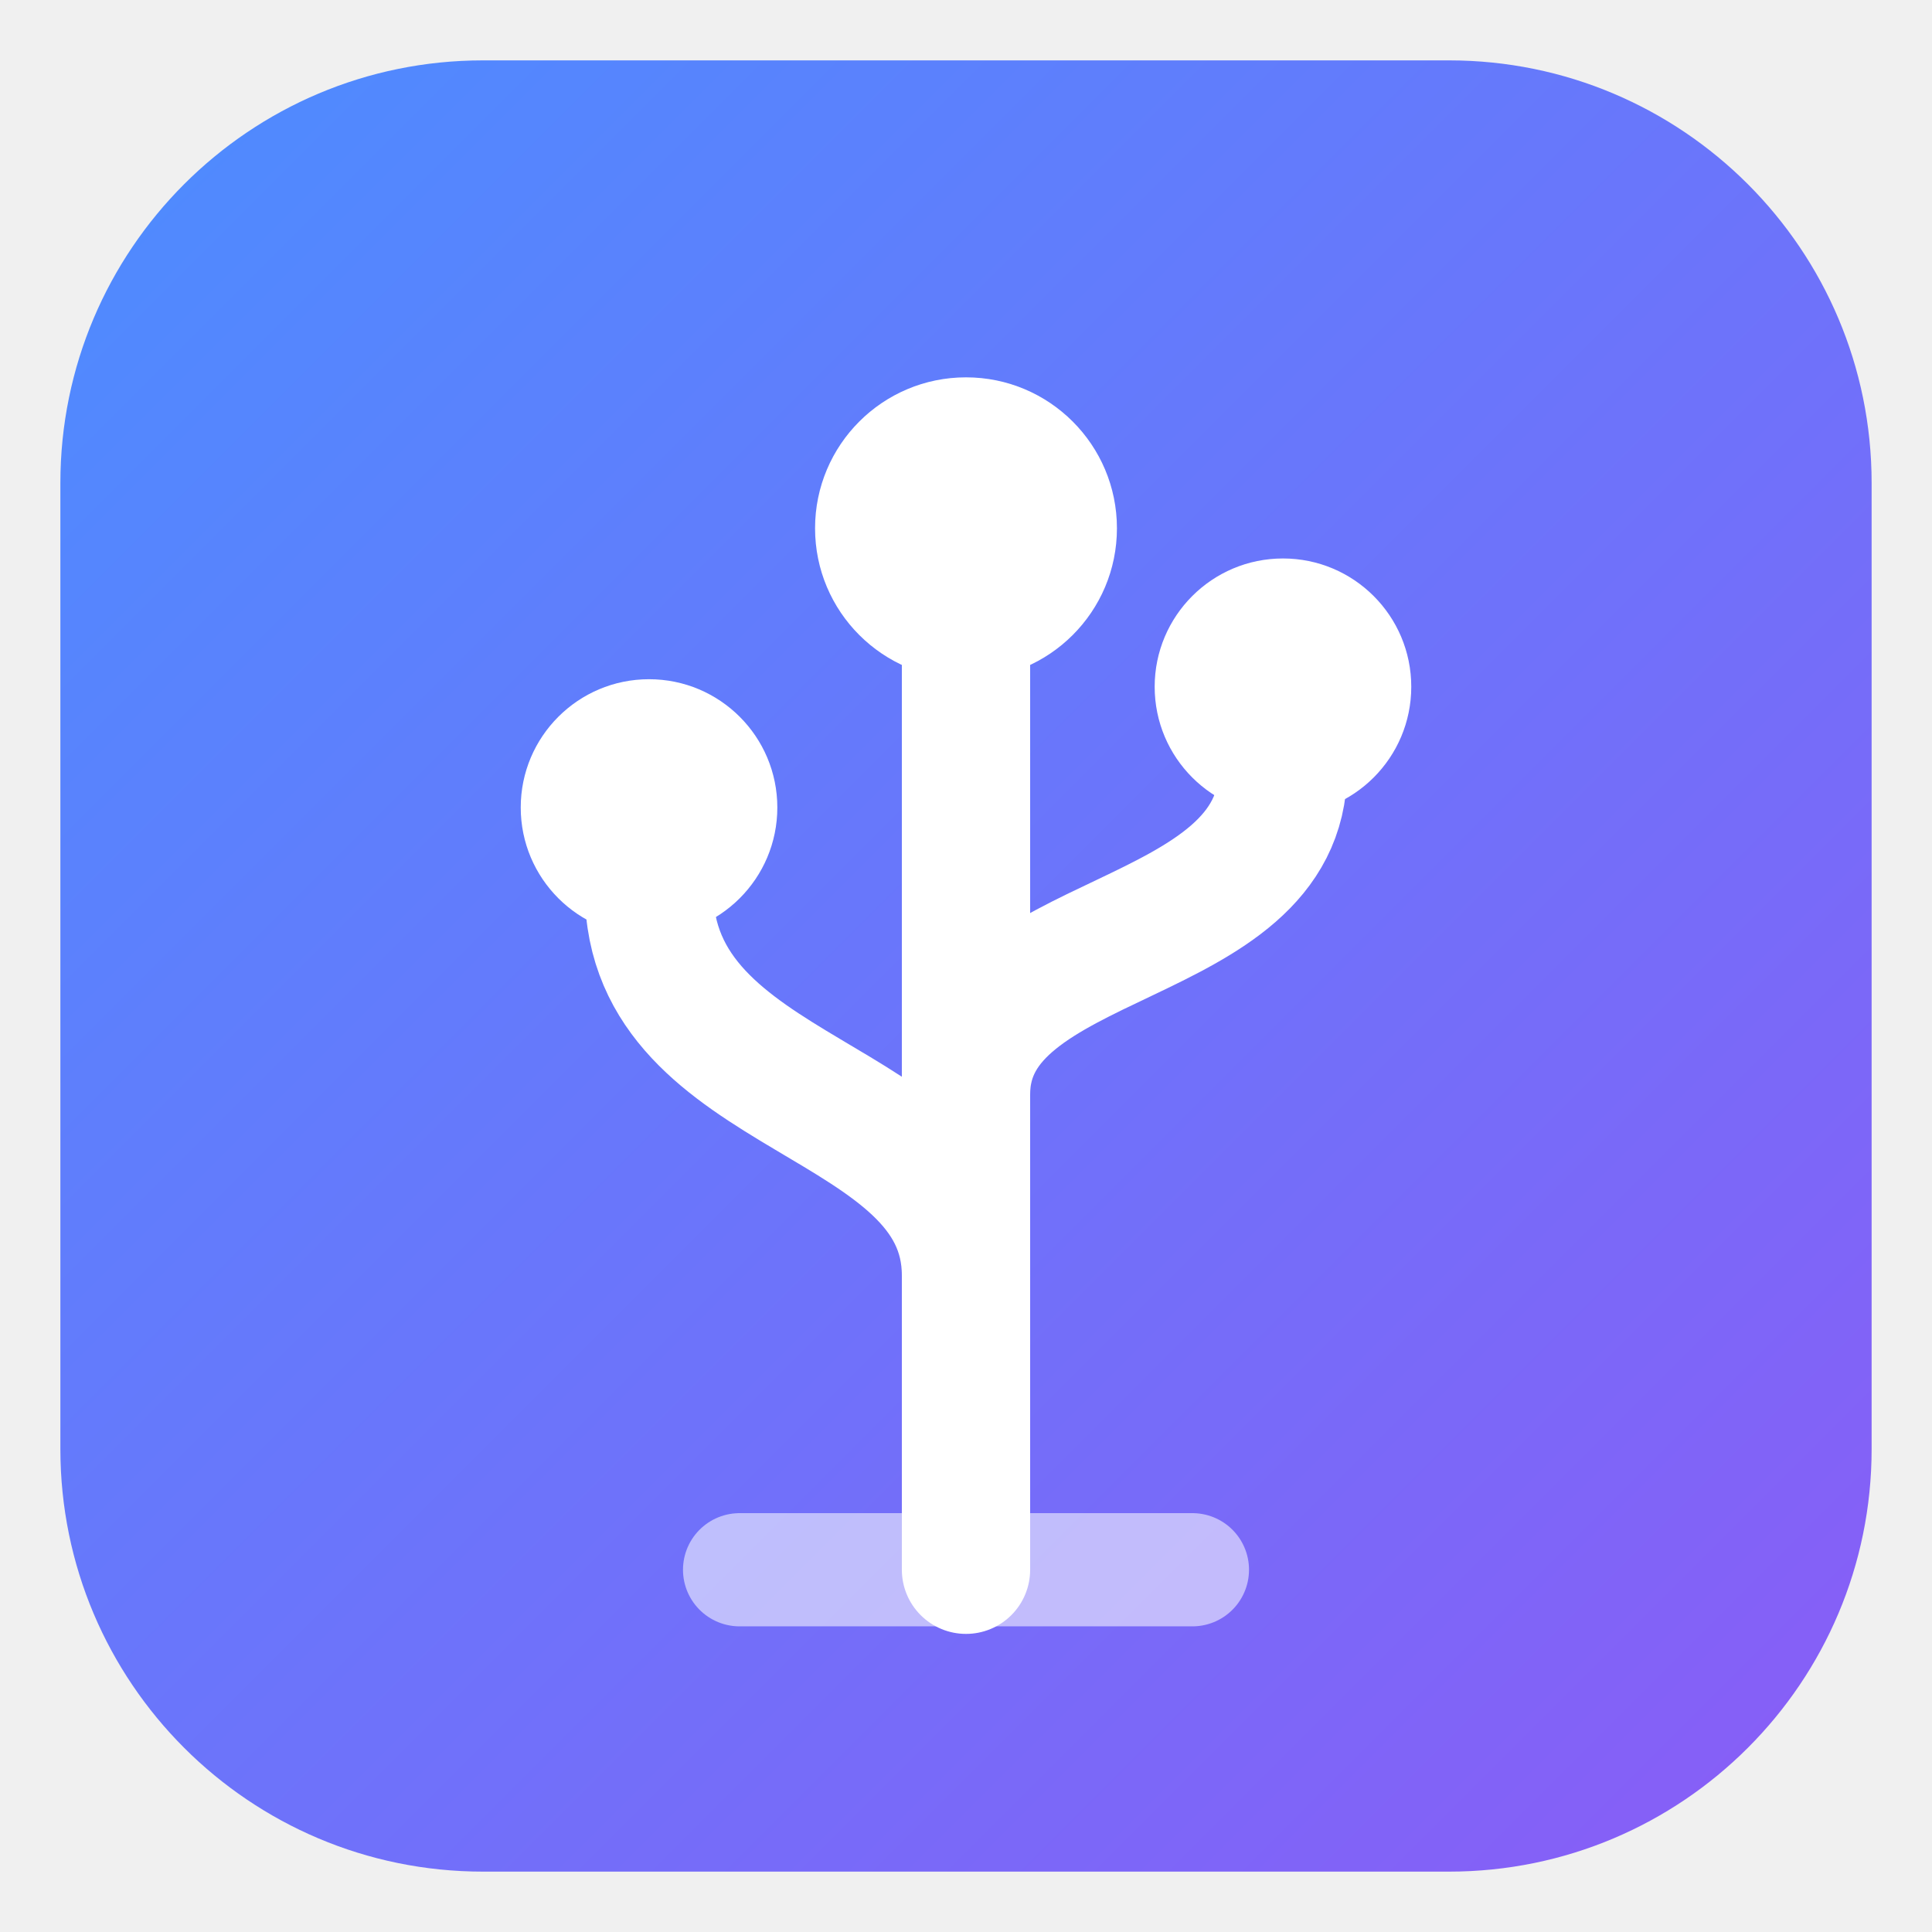
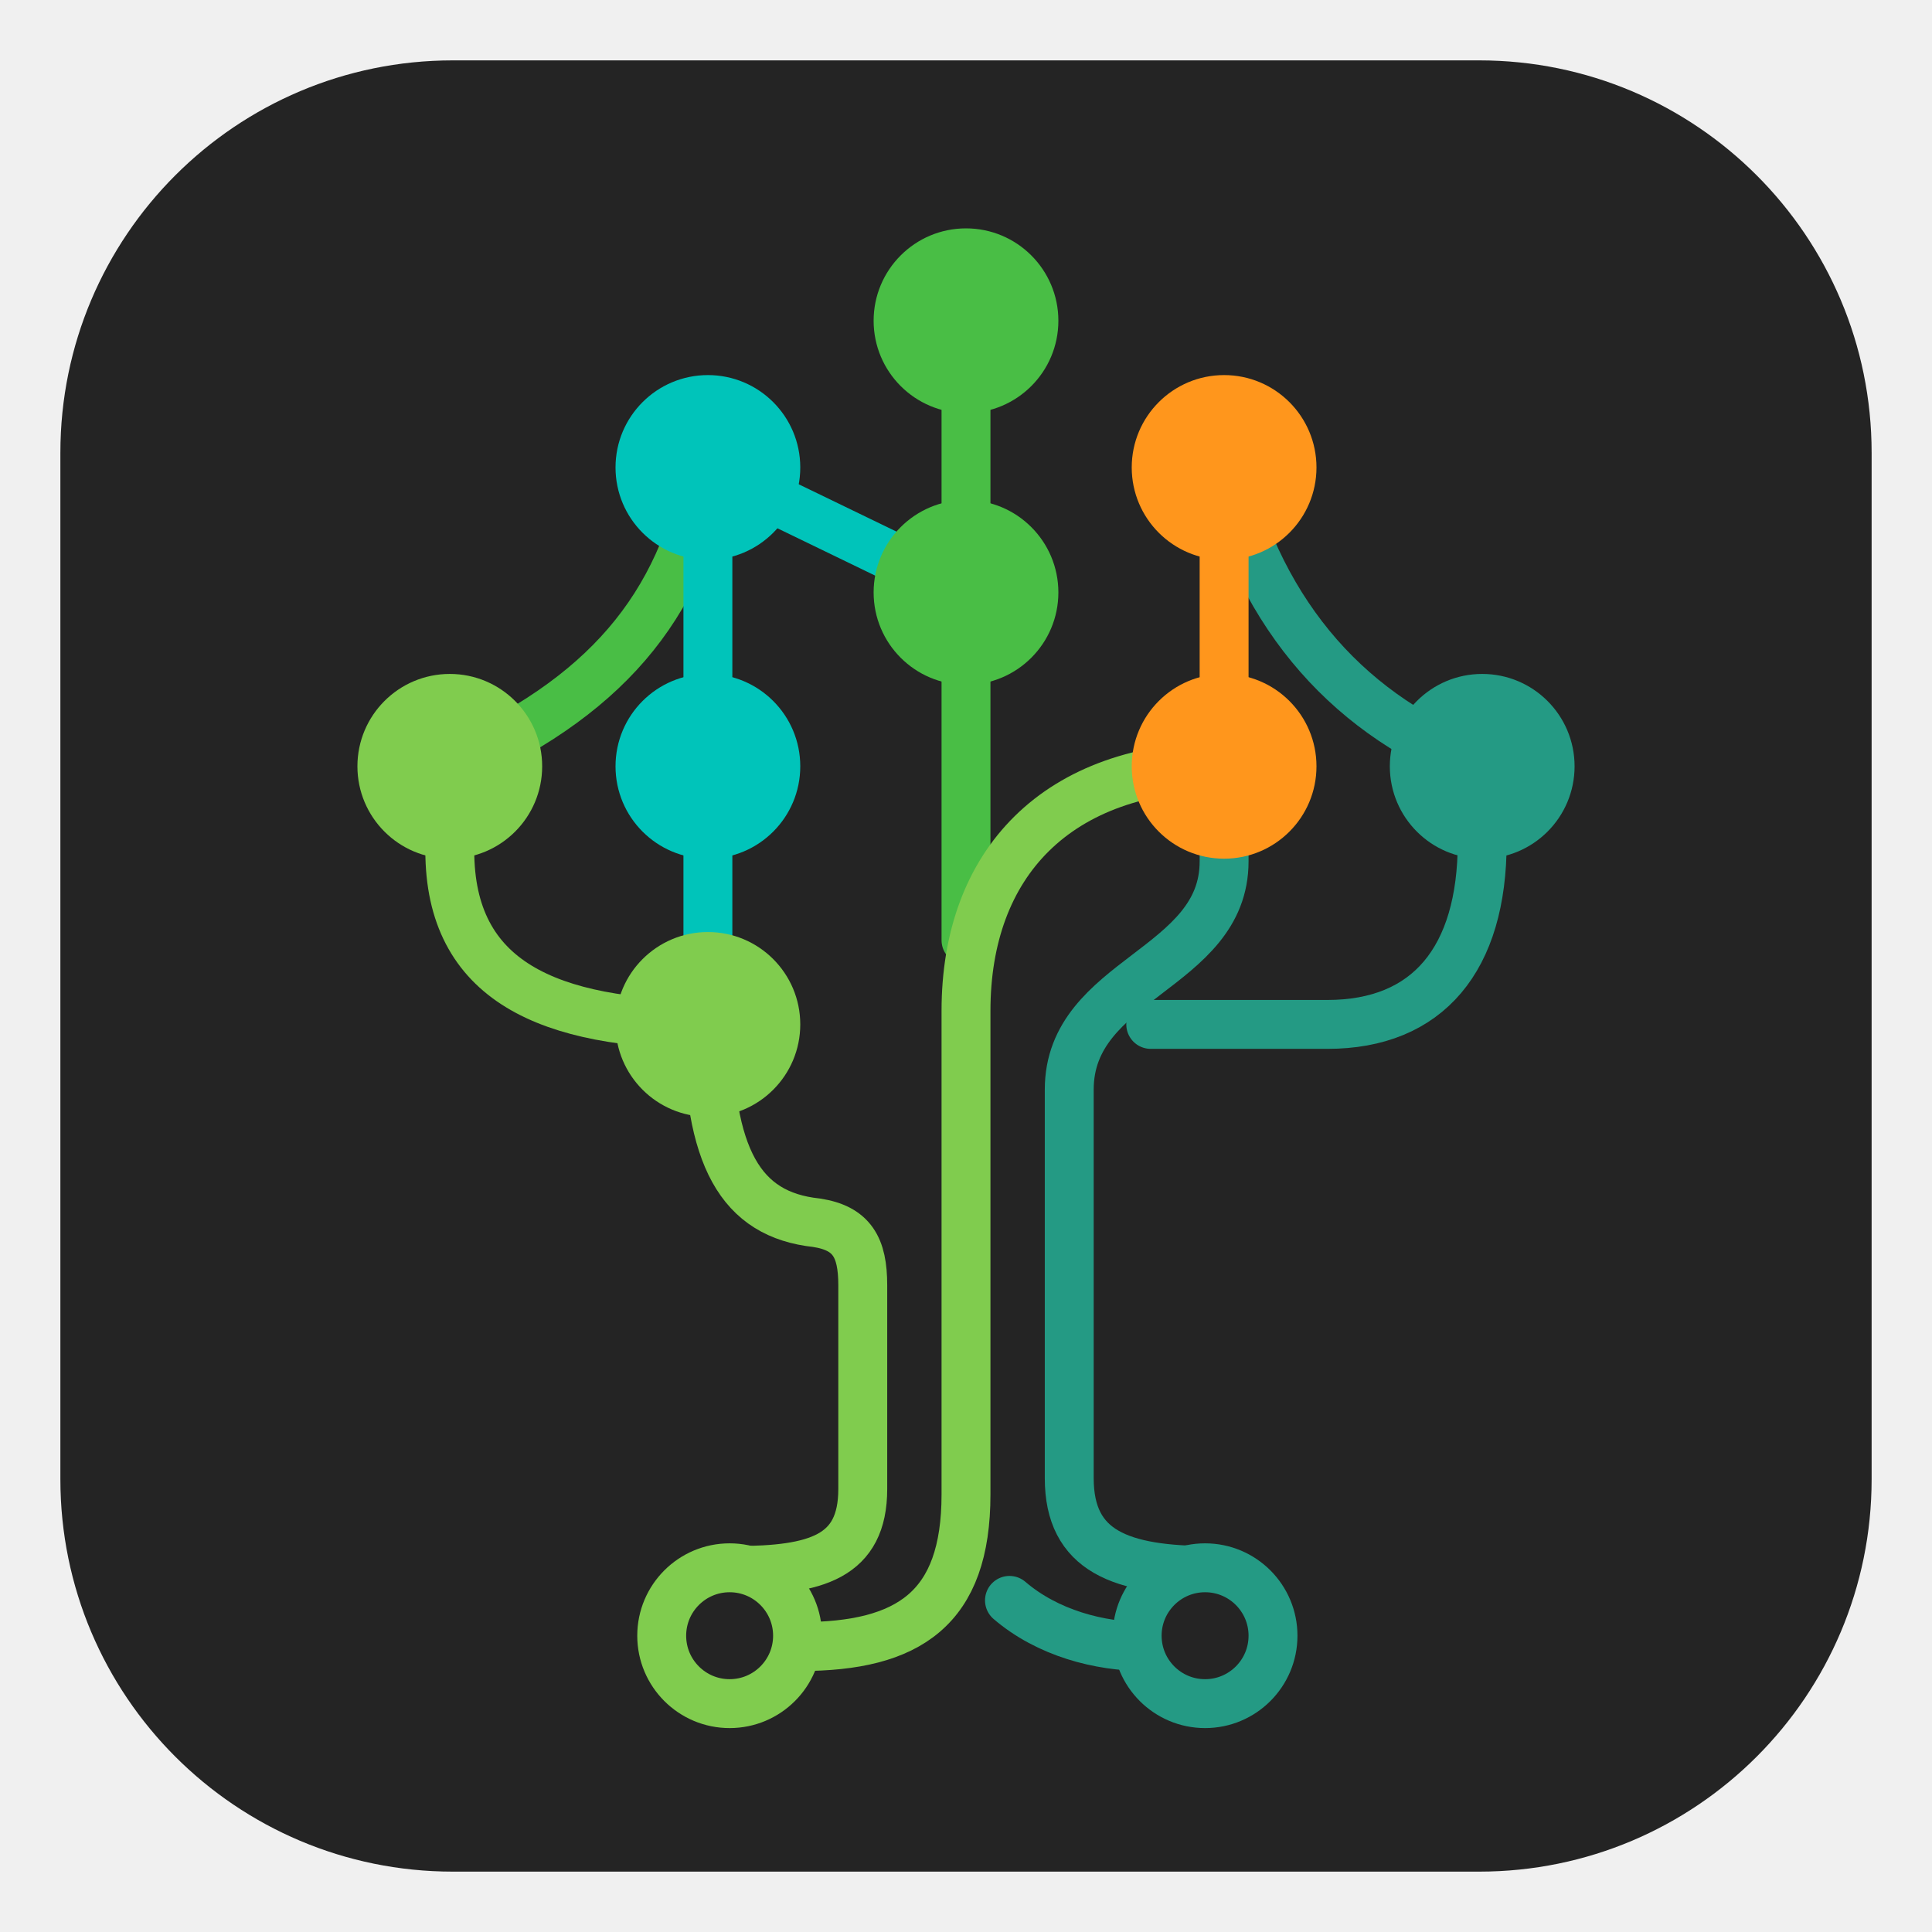
- <svg xmlns="http://www.w3.org/2000/svg" viewBox="0 0 512 512" width="512" height="512">
-   <defs>
-     <linearGradient id="bg" x1="0" y1="0" x2="1" y2="1">
-       <stop offset="0" stop-color="#4c8dff" />
-       <stop offset="1" stop-color="#8a5cf6" />
-     </linearGradient>
-   </defs>
-   <rect x="16" y="16" width="480" height="480" rx="112" fill="url(#bg)" />
-   <g fill="none" stroke="#fff" stroke-width="34" stroke-linecap="round" stroke-linejoin="round">
-     <path d="M256 416 V176" />
-     <path d="M256 338 C256 290 172 292 172 236" />
-     <path d="M256 290 C256 246 340 252 340 204" />
+ <svg xmlns="http://www.w3.org/2000/svg" viewBox="0 0 512 512" width="512" height="512" role="img" aria-labelledby="title desc">
+   <rect x="16" y="16" width="480" height="480" rx="104" fill="#242424" />
+   <g transform="translate(90.4 59.08) scale(.72)">
+     <g fill="none" stroke-width="18" stroke-linecap="round" stroke-linejoin="round">
+       <path stroke="#49BE45" d="M135 90C125 142 97 175 40 200" />
+       <path stroke="#00C4BA" d="M135 90L230 136M135 90V295" />
+       <path stroke="#49BE45" d="M230 36V264" />
+       <path stroke="#249A84" d="M325 90C339 146 372 182 420 200V228C420 271 400 295 363 295H298" />
+       <path stroke="#FF961C" d="M325 90V200" />
+       <path stroke="#80CC4E" d="M40 200V231C40 279 76 295 135 295C135 344 147 365 175 368C188 370 192 377 192 391V466C192 491 175 496 145 496" />
+       <path stroke="#80CC4E" d="M325 200C263 200 230 236 230 290V468C230 510 209 524 169 524" />
+       <path stroke="#249A84" d="M325 200V235C325 275 268 278 268 319V462C268 489 287 496 320 496" />
+       <path stroke="#249A84" d="M246 507C260 519 279 524 296 524" />
+       <circle fill="#242424" stroke="#80CC4E" cx="143" cy="520" r="25" />
+       <circle fill="#242424" stroke="#249A84" cx="318" cy="520" r="25" />
+     </g>
+     <g fill="#49BE45">
+       <circle cx="230" cy="36" r="34" />
+       <circle cx="230" cy="136" r="34" />
+     </g>
+     <g fill="#00C4BA">
+       <circle cx="135" cy="90" r="34" />
+       <circle cx="135" cy="200" r="34" />
+     </g>
+     <g fill="#80CC4E">
+       <circle cx="40" cy="200" r="34" />
+       <circle cx="135" cy="295" r="34" />
+     </g>
+     <g fill="#FF961C">
+       <circle cx="325" cy="90" r="34" />
+       <circle cx="325" cy="200" r="34" />
+     </g>
+     <circle fill="#249A84" cx="420" cy="200" r="34" />
  </g>
-   <g fill="#fff">
-     <circle cx="256" cy="140" r="40" />
-     <circle cx="172" cy="214" r="34" />
-     <circle cx="340" cy="182" r="34" />
-   </g>
-   <path d="M196 416 H316" stroke="#fff" stroke-width="30" stroke-linecap="round" opacity="0.55" />
</svg>
